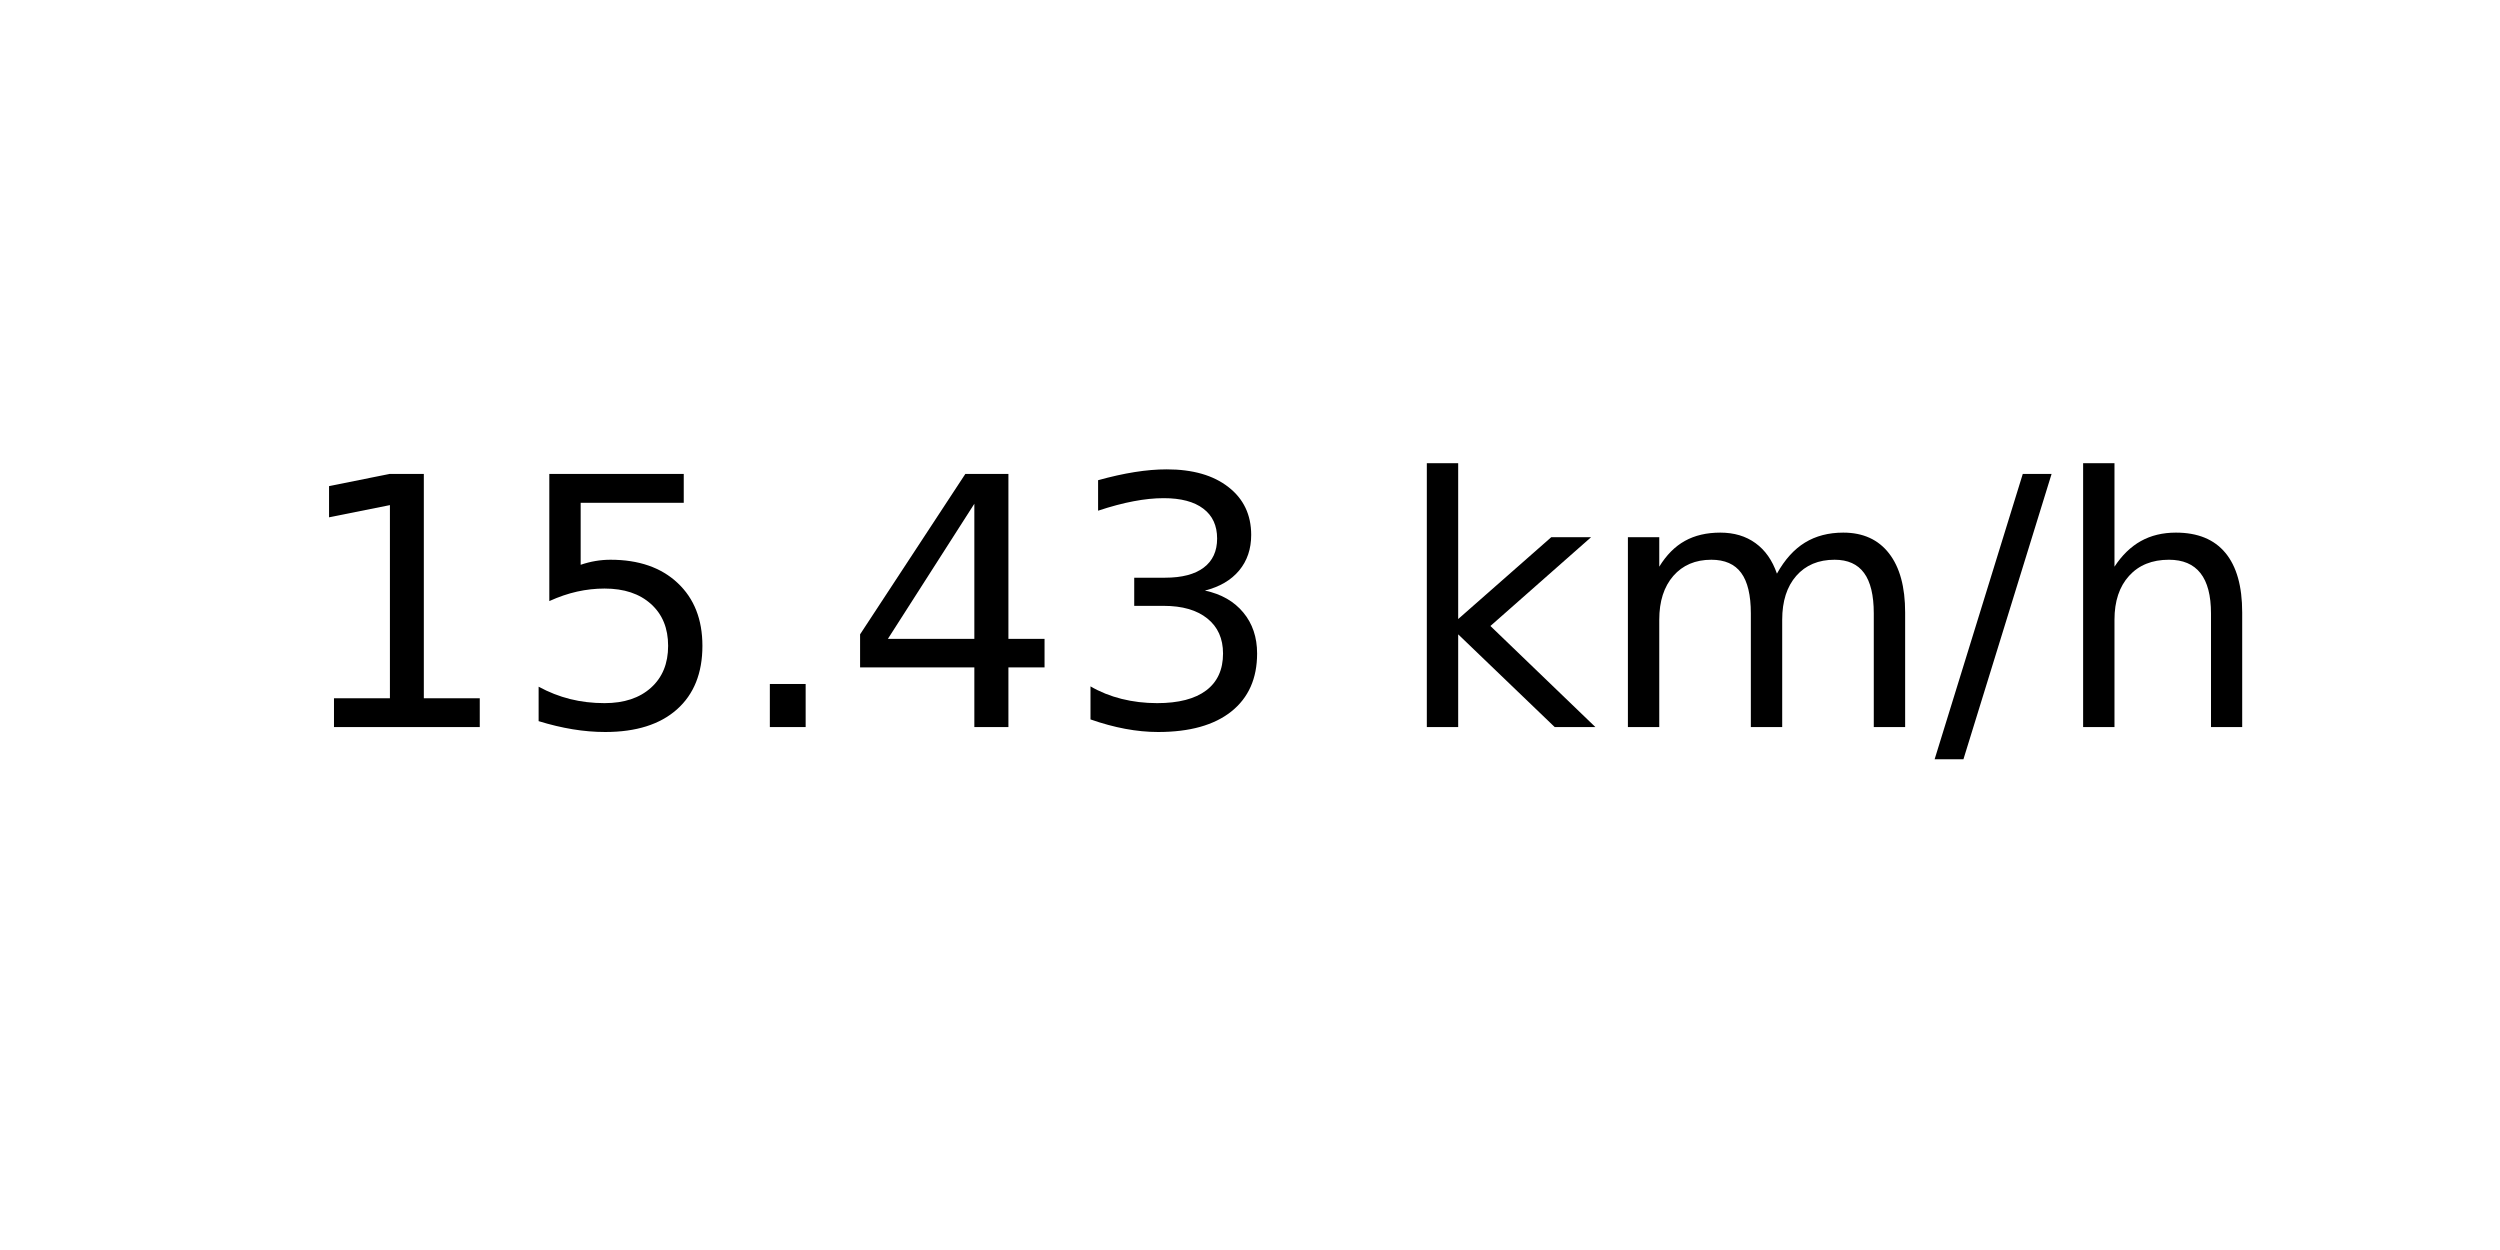
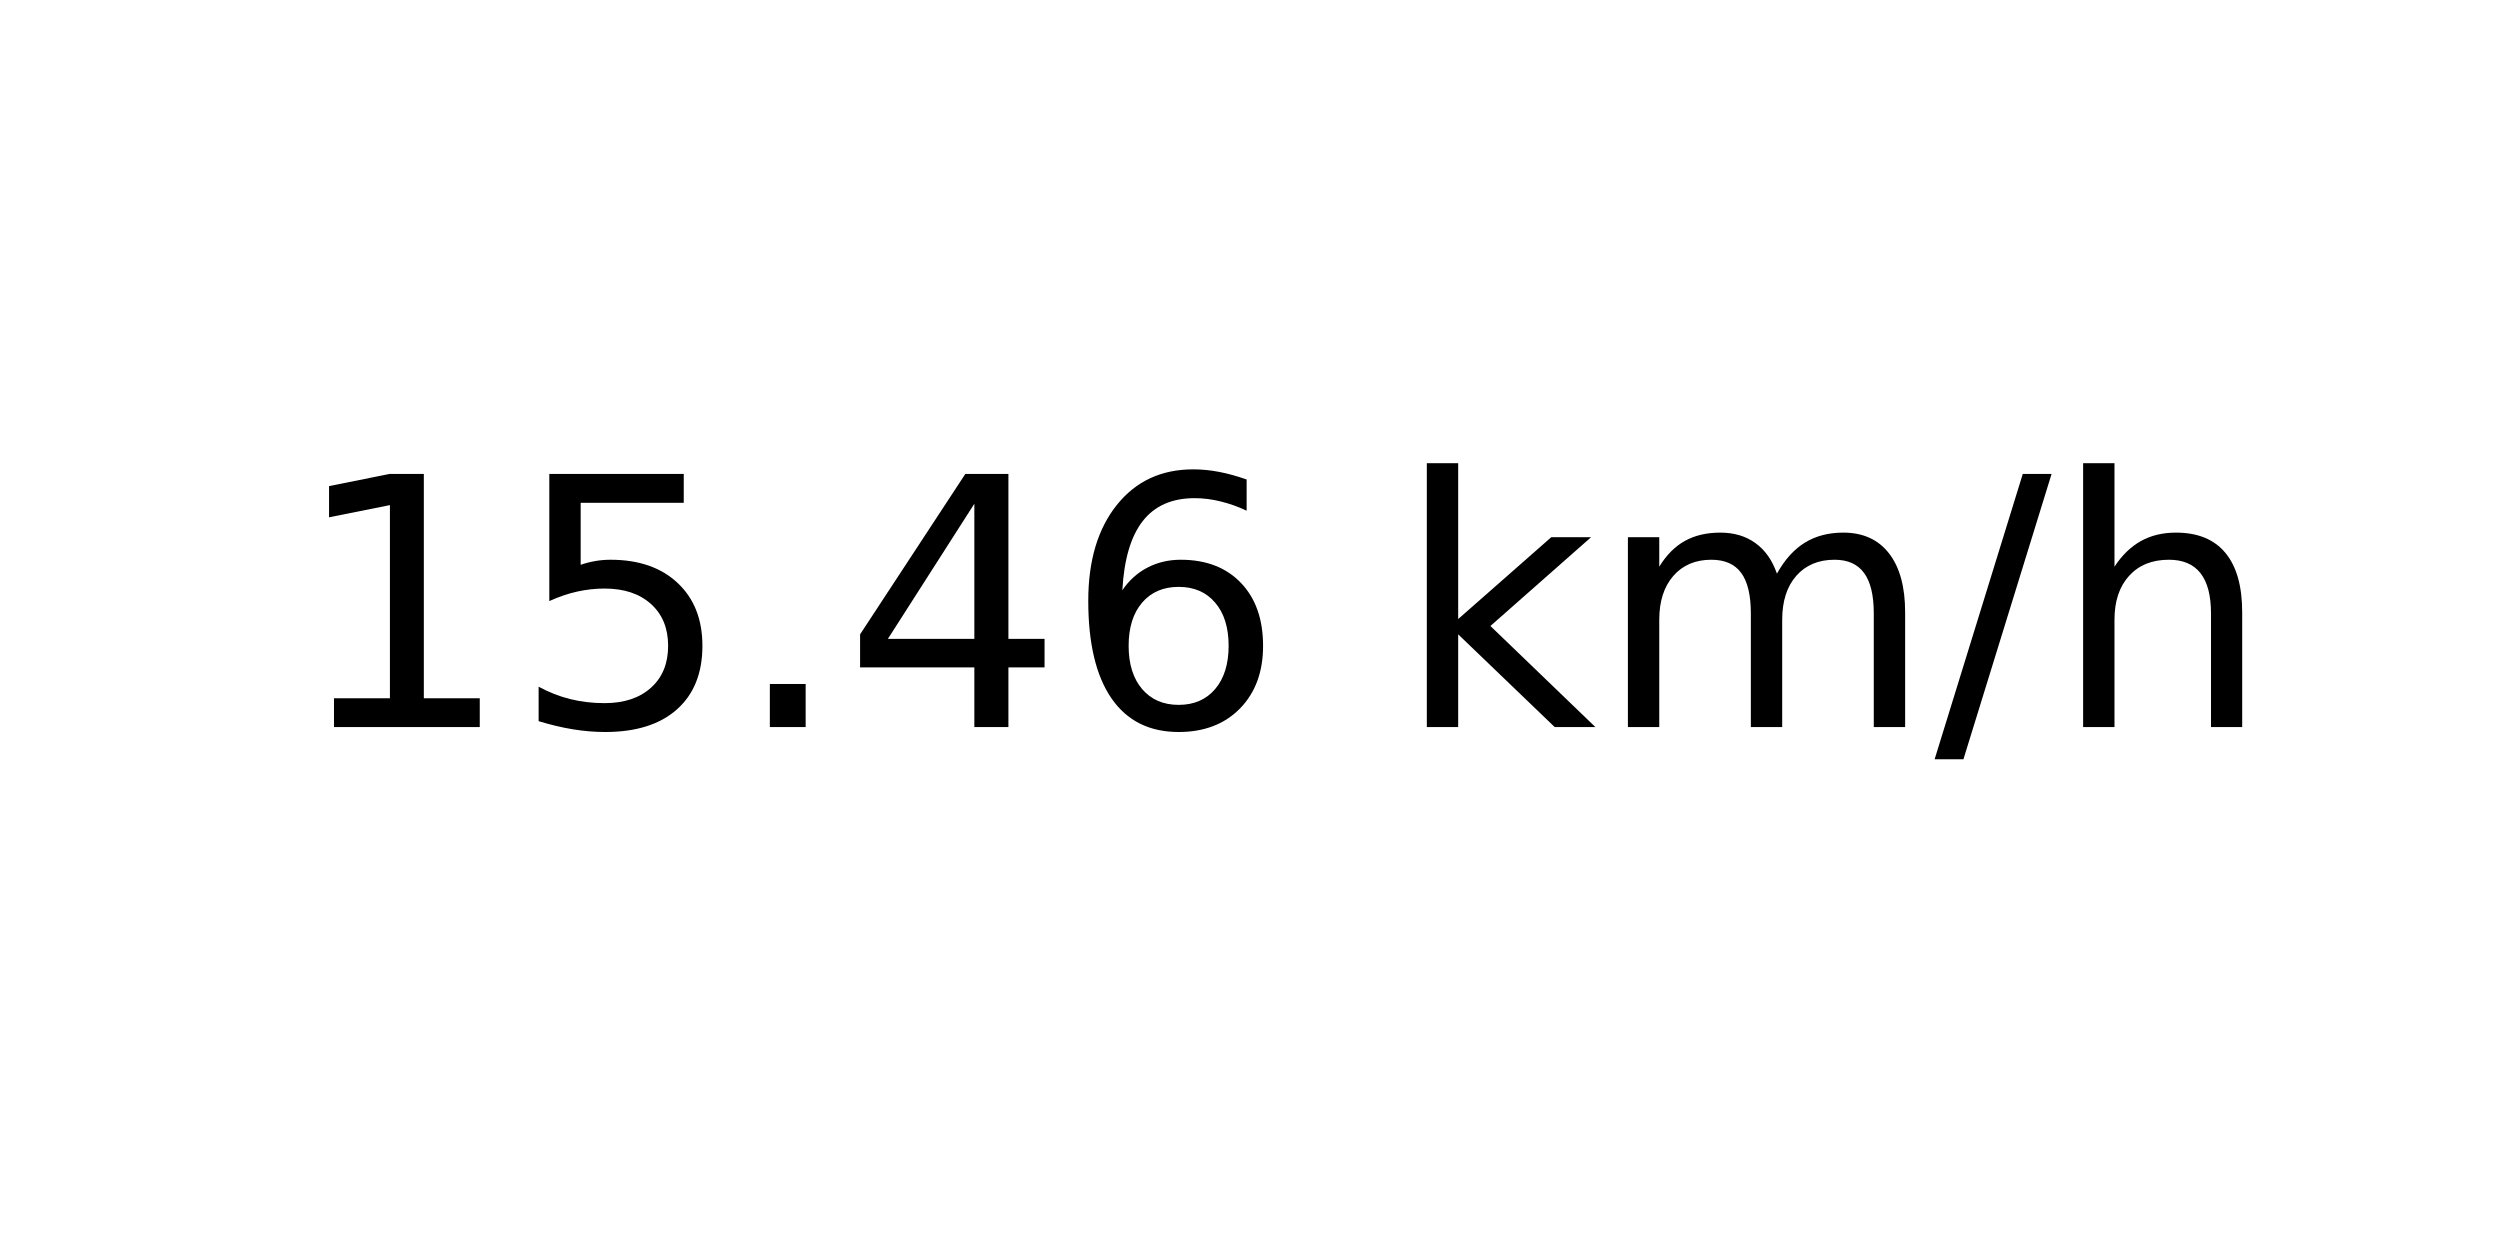
<svg xmlns="http://www.w3.org/2000/svg" xmlns:xlink="http://www.w3.org/1999/xlink" width="72pt" height="36pt" viewBox="0 0 72 36" version="1.1">
  <defs>
    <style type="text/css">*{stroke-linejoin: round; stroke-linecap: butt}</style>
  </defs>
  <g id="figure_1">
    <g id="axes_1">
      <g id="text_1">
        <g transform="translate(8.378125 20.93937) scale(0.1 -0.1)">
          <defs>
            <path id="DejaVuSans-31" d="M 794 531  L 1825 531  L 1825 4091  L 703 3866  L 703 4441  L 1819 4666  L 2450 4666  L 2450 531  L 3481 531  L 3481 0  L 794 0  L 794 531  z " transform="scale(0.015625)" />
            <path id="DejaVuSans-35" d="M 691 4666  L 3169 4666  L 3169 4134  L 1269 4134  L 1269 2991  Q 1406 3038 1543 3061  Q 1681 3084 1819 3084  Q 2600 3084 3056 2656  Q 3513 2228 3513 1497  Q 3513 744 3044 326  Q 2575 -91 1722 -91  Q 1428 -91 1123 -41  Q 819 9 494 109  L 494 744  Q 775 591 1075 516  Q 1375 441 1709 441  Q 2250 441 2565 725  Q 2881 1009 2881 1497  Q 2881 1984 2565 2268  Q 2250 2553 1709 2553  Q 1456 2553 1204 2497  Q 953 2441 691 2322  L 691 4666  z " transform="scale(0.015625)" />
            <path id="DejaVuSans-2e" d="M 684 794  L 1344 794  L 1344 0  L 684 0  L 684 794  z " transform="scale(0.015625)" />
            <path id="DejaVuSans-34" d="M 2419 4116  L 825 1625  L 2419 1625  L 2419 4116  z M 2253 4666  L 3047 4666  L 3047 1625  L 3713 1625  L 3713 1100  L 3047 1100  L 3047 0  L 2419 0  L 2419 1100  L 313 1100  L 313 1709  L 2253 4666  z " transform="scale(0.015625)" />
-             <path id="DejaVuSans-33" d="M 2597 2516  Q 3050 2419 3304 2112  Q 3559 1806 3559 1356  Q 3559 666 3084 287  Q 2609 -91 1734 -91  Q 1441 -91 1130 -33  Q 819 25 488 141  L 488 750  Q 750 597 1062 519  Q 1375 441 1716 441  Q 2309 441 2620 675  Q 2931 909 2931 1356  Q 2931 1769 2642 2001  Q 2353 2234 1838 2234  L 1294 2234  L 1294 2753  L 1863 2753  Q 2328 2753 2575 2939  Q 2822 3125 2822 3475  Q 2822 3834 2567 4026  Q 2313 4219 1838 4219  Q 1578 4219 1281 4162  Q 984 4106 628 3988  L 628 4550  Q 988 4650 1302 4700  Q 1616 4750 1894 4750  Q 2613 4750 3031 4423  Q 3450 4097 3450 3541  Q 3450 3153 3228 2886  Q 3006 2619 2597 2516  z " transform="scale(0.015625)" />
+             <path id="DejaVuSans-36" d="M 2113 2584  Q 1688 2584 1439 2293  Q 1191 2003 1191 1497  Q 1191 994 1439 701  Q 1688 409 2113 409  Q 2538 409 2786 701  Q 3034 994 3034 1497  Q 3034 2003 2786 2293  Q 2538 2584 2113 2584  z M 3366 4563  L 3366 3988  Q 3128 4100 2886 4159  Q 2644 4219 2406 4219  Q 1781 4219 1451 3797  Q 1122 3375 1075 2522  Q 1259 2794 1537 2939  Q 1816 3084 2150 3084  Q 2853 3084 3261 2657  Q 3669 2231 3669 1497  Q 3669 778 3244 343  Q 2819 -91 2113 -91  Q 1303 -91 875 529  Q 447 1150 447 2328  Q 447 3434 972 4092  Q 1497 4750 2381 4750  Q 2619 4750 2861 4703  Q 3103 4656 3366 4563  z " transform="scale(0.015625)" />
            <path id="DejaVuSans-20" transform="scale(0.015625)" />
            <path id="DejaVuSans-6b" d="M 581 4863  L 1159 4863  L 1159 1991  L 2875 3500  L 3609 3500  L 1753 1863  L 3688 0  L 2938 0  L 1159 1709  L 1159 0  L 581 0  L 581 4863  z " transform="scale(0.015625)" />
            <path id="DejaVuSans-6d" d="M 3328 2828  Q 3544 3216 3844 3400  Q 4144 3584 4550 3584  Q 5097 3584 5394 3201  Q 5691 2819 5691 2113  L 5691 0  L 5113 0  L 5113 2094  Q 5113 2597 4934 2840  Q 4756 3084 4391 3084  Q 3944 3084 3684 2787  Q 3425 2491 3425 1978  L 3425 0  L 2847 0  L 2847 2094  Q 2847 2600 2669 2842  Q 2491 3084 2119 3084  Q 1678 3084 1418 2786  Q 1159 2488 1159 1978  L 1159 0  L 581 0  L 581 3500  L 1159 3500  L 1159 2956  Q 1356 3278 1631 3431  Q 1906 3584 2284 3584  Q 2666 3584 2933 3390  Q 3200 3197 3328 2828  z " transform="scale(0.015625)" />
            <path id="DejaVuSans-2f" d="M 1625 4666  L 2156 4666  L 531 -594  L 0 -594  L 1625 4666  z " transform="scale(0.015625)" />
            <path id="DejaVuSans-68" d="M 3513 2113  L 3513 0  L 2938 0  L 2938 2094  Q 2938 2591 2744 2837  Q 2550 3084 2163 3084  Q 1697 3084 1428 2787  Q 1159 2491 1159 1978  L 1159 0  L 581 0  L 581 4863  L 1159 4863  L 1159 2956  Q 1366 3272 1645 3428  Q 1925 3584 2291 3584  Q 2894 3584 3203 3211  Q 3513 2838 3513 2113  z " transform="scale(0.015625)" />
          </defs>
          <use xlink:href="#DejaVuSans-31" />
          <use xlink:href="#DejaVuSans-35" x="63.623" />
          <use xlink:href="#DejaVuSans-2e" x="127.246" />
          <use xlink:href="#DejaVuSans-34" x="159.033" />
-           <use xlink:href="#DejaVuSans-33" x="222.656" />
+           <use xlink:href="#DejaVuSans-36" x="222.656" />
          <use xlink:href="#DejaVuSans-20" x="286.279" />
          <use xlink:href="#DejaVuSans-6b" x="318.066" />
          <use xlink:href="#DejaVuSans-6d" x="375.977" />
          <use xlink:href="#DejaVuSans-2f" x="473.389" />
          <use xlink:href="#DejaVuSans-68" x="507.08" />
        </g>
      </g>
    </g>
  </g>
</svg>
